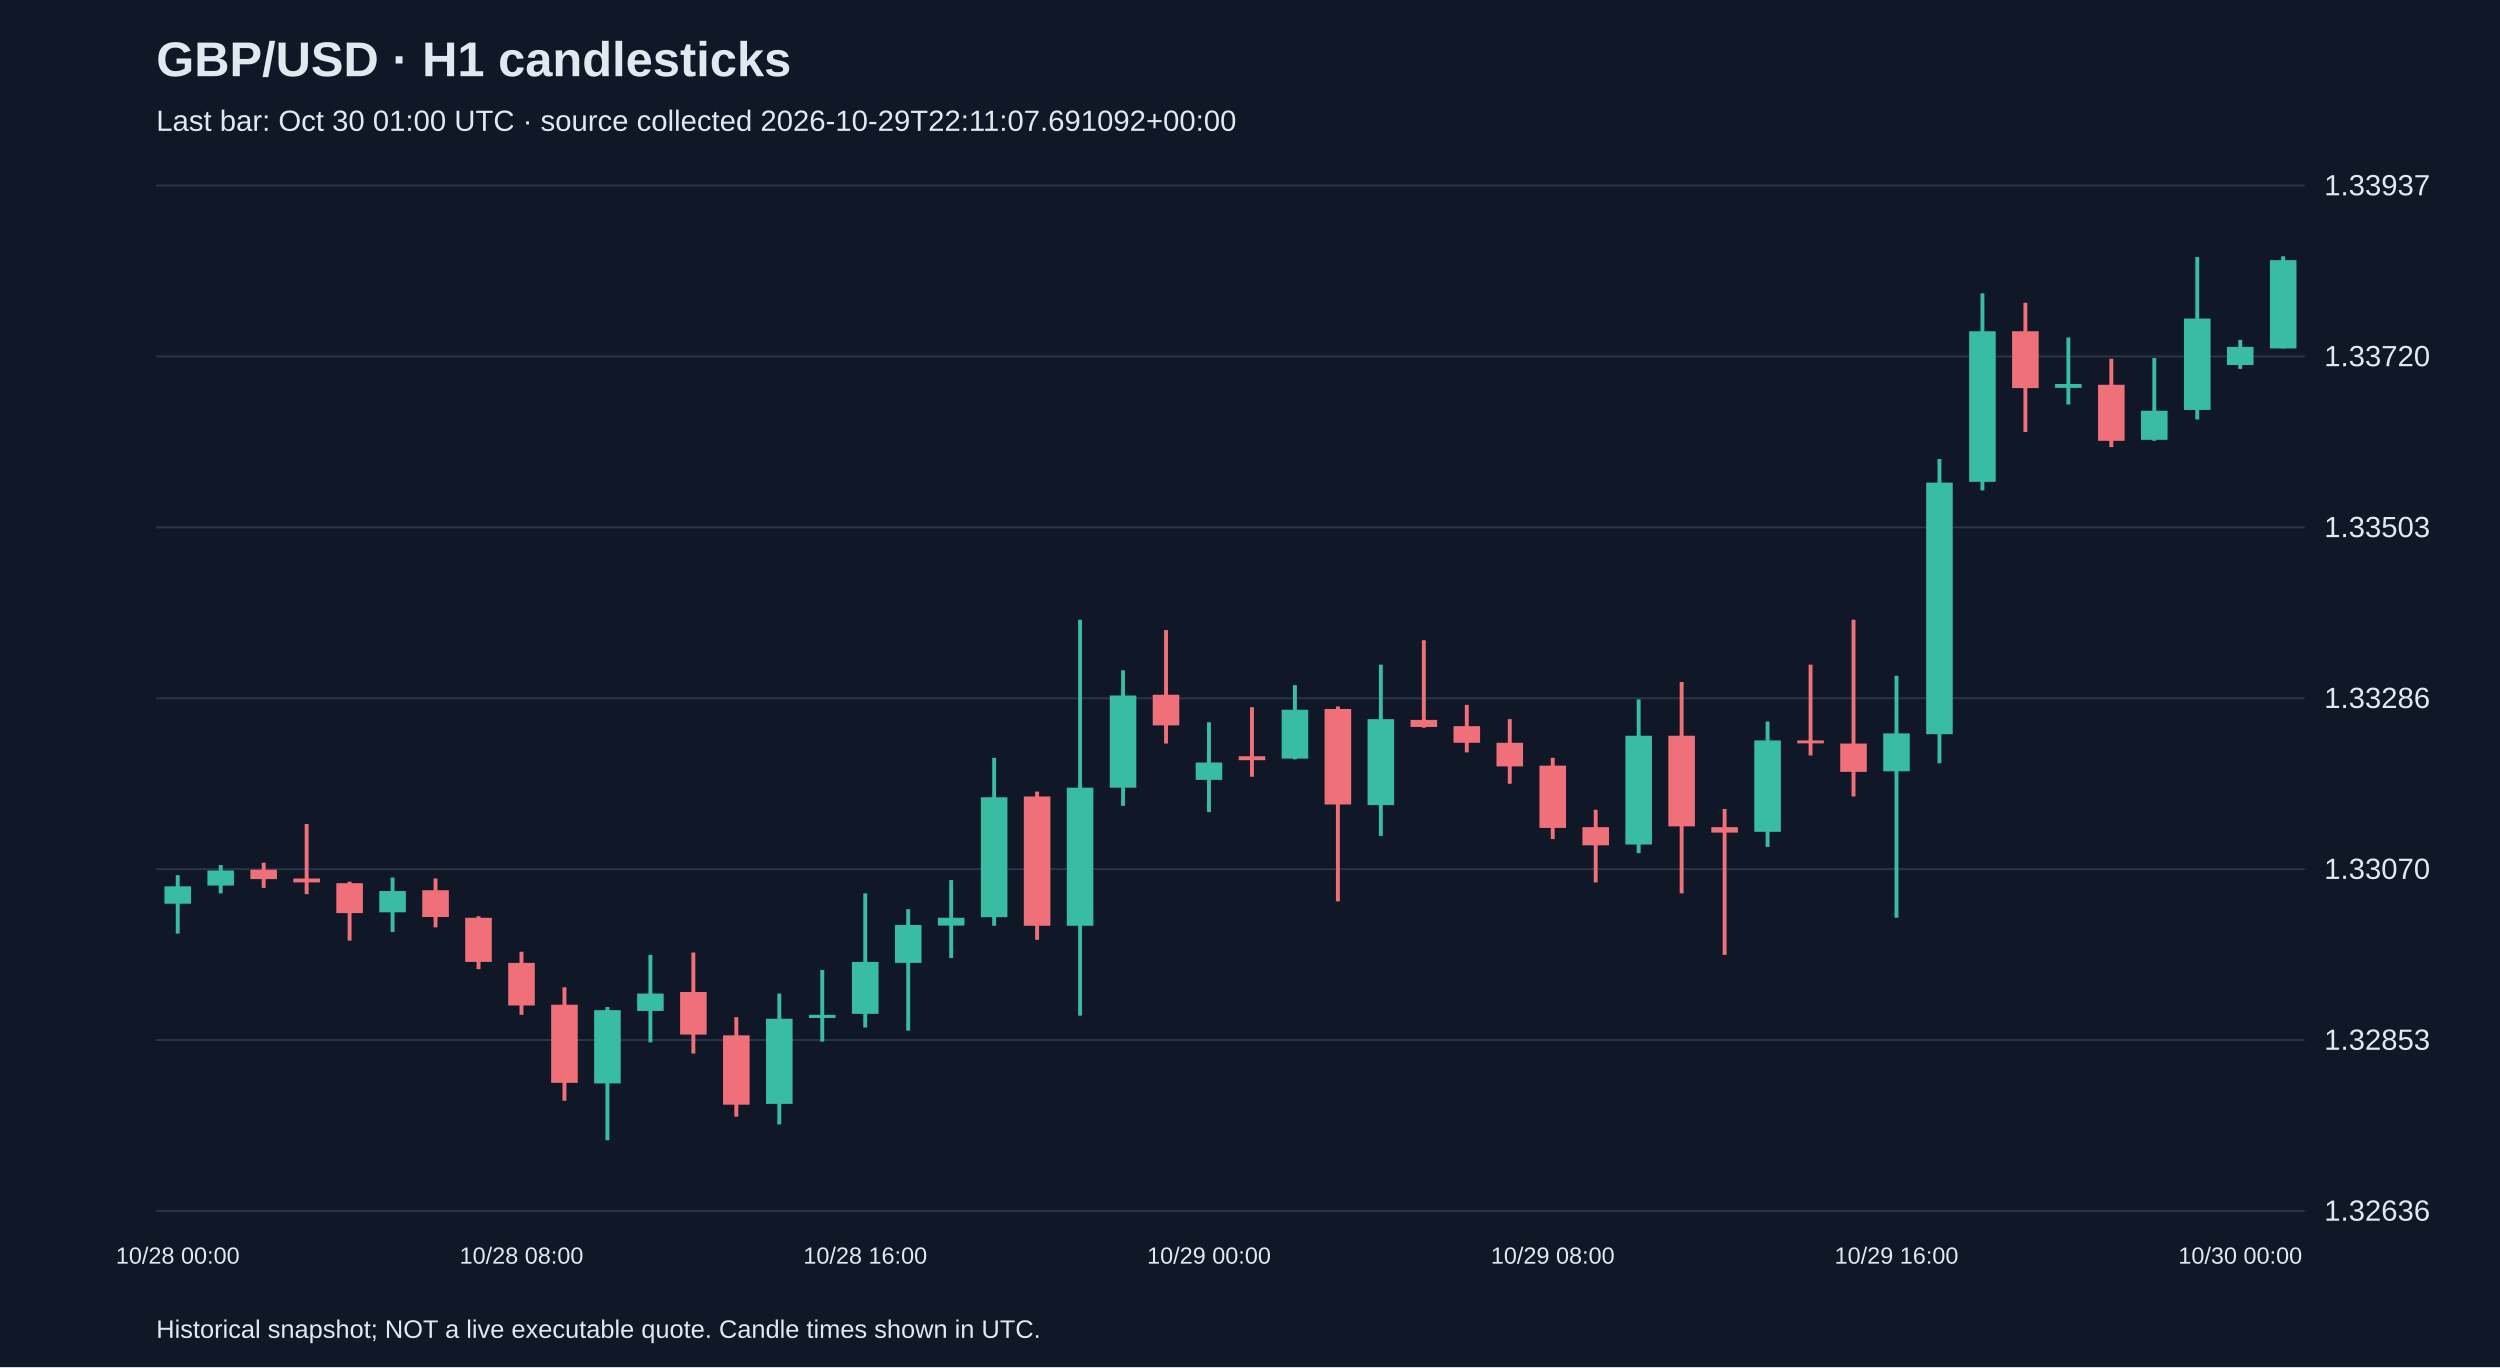
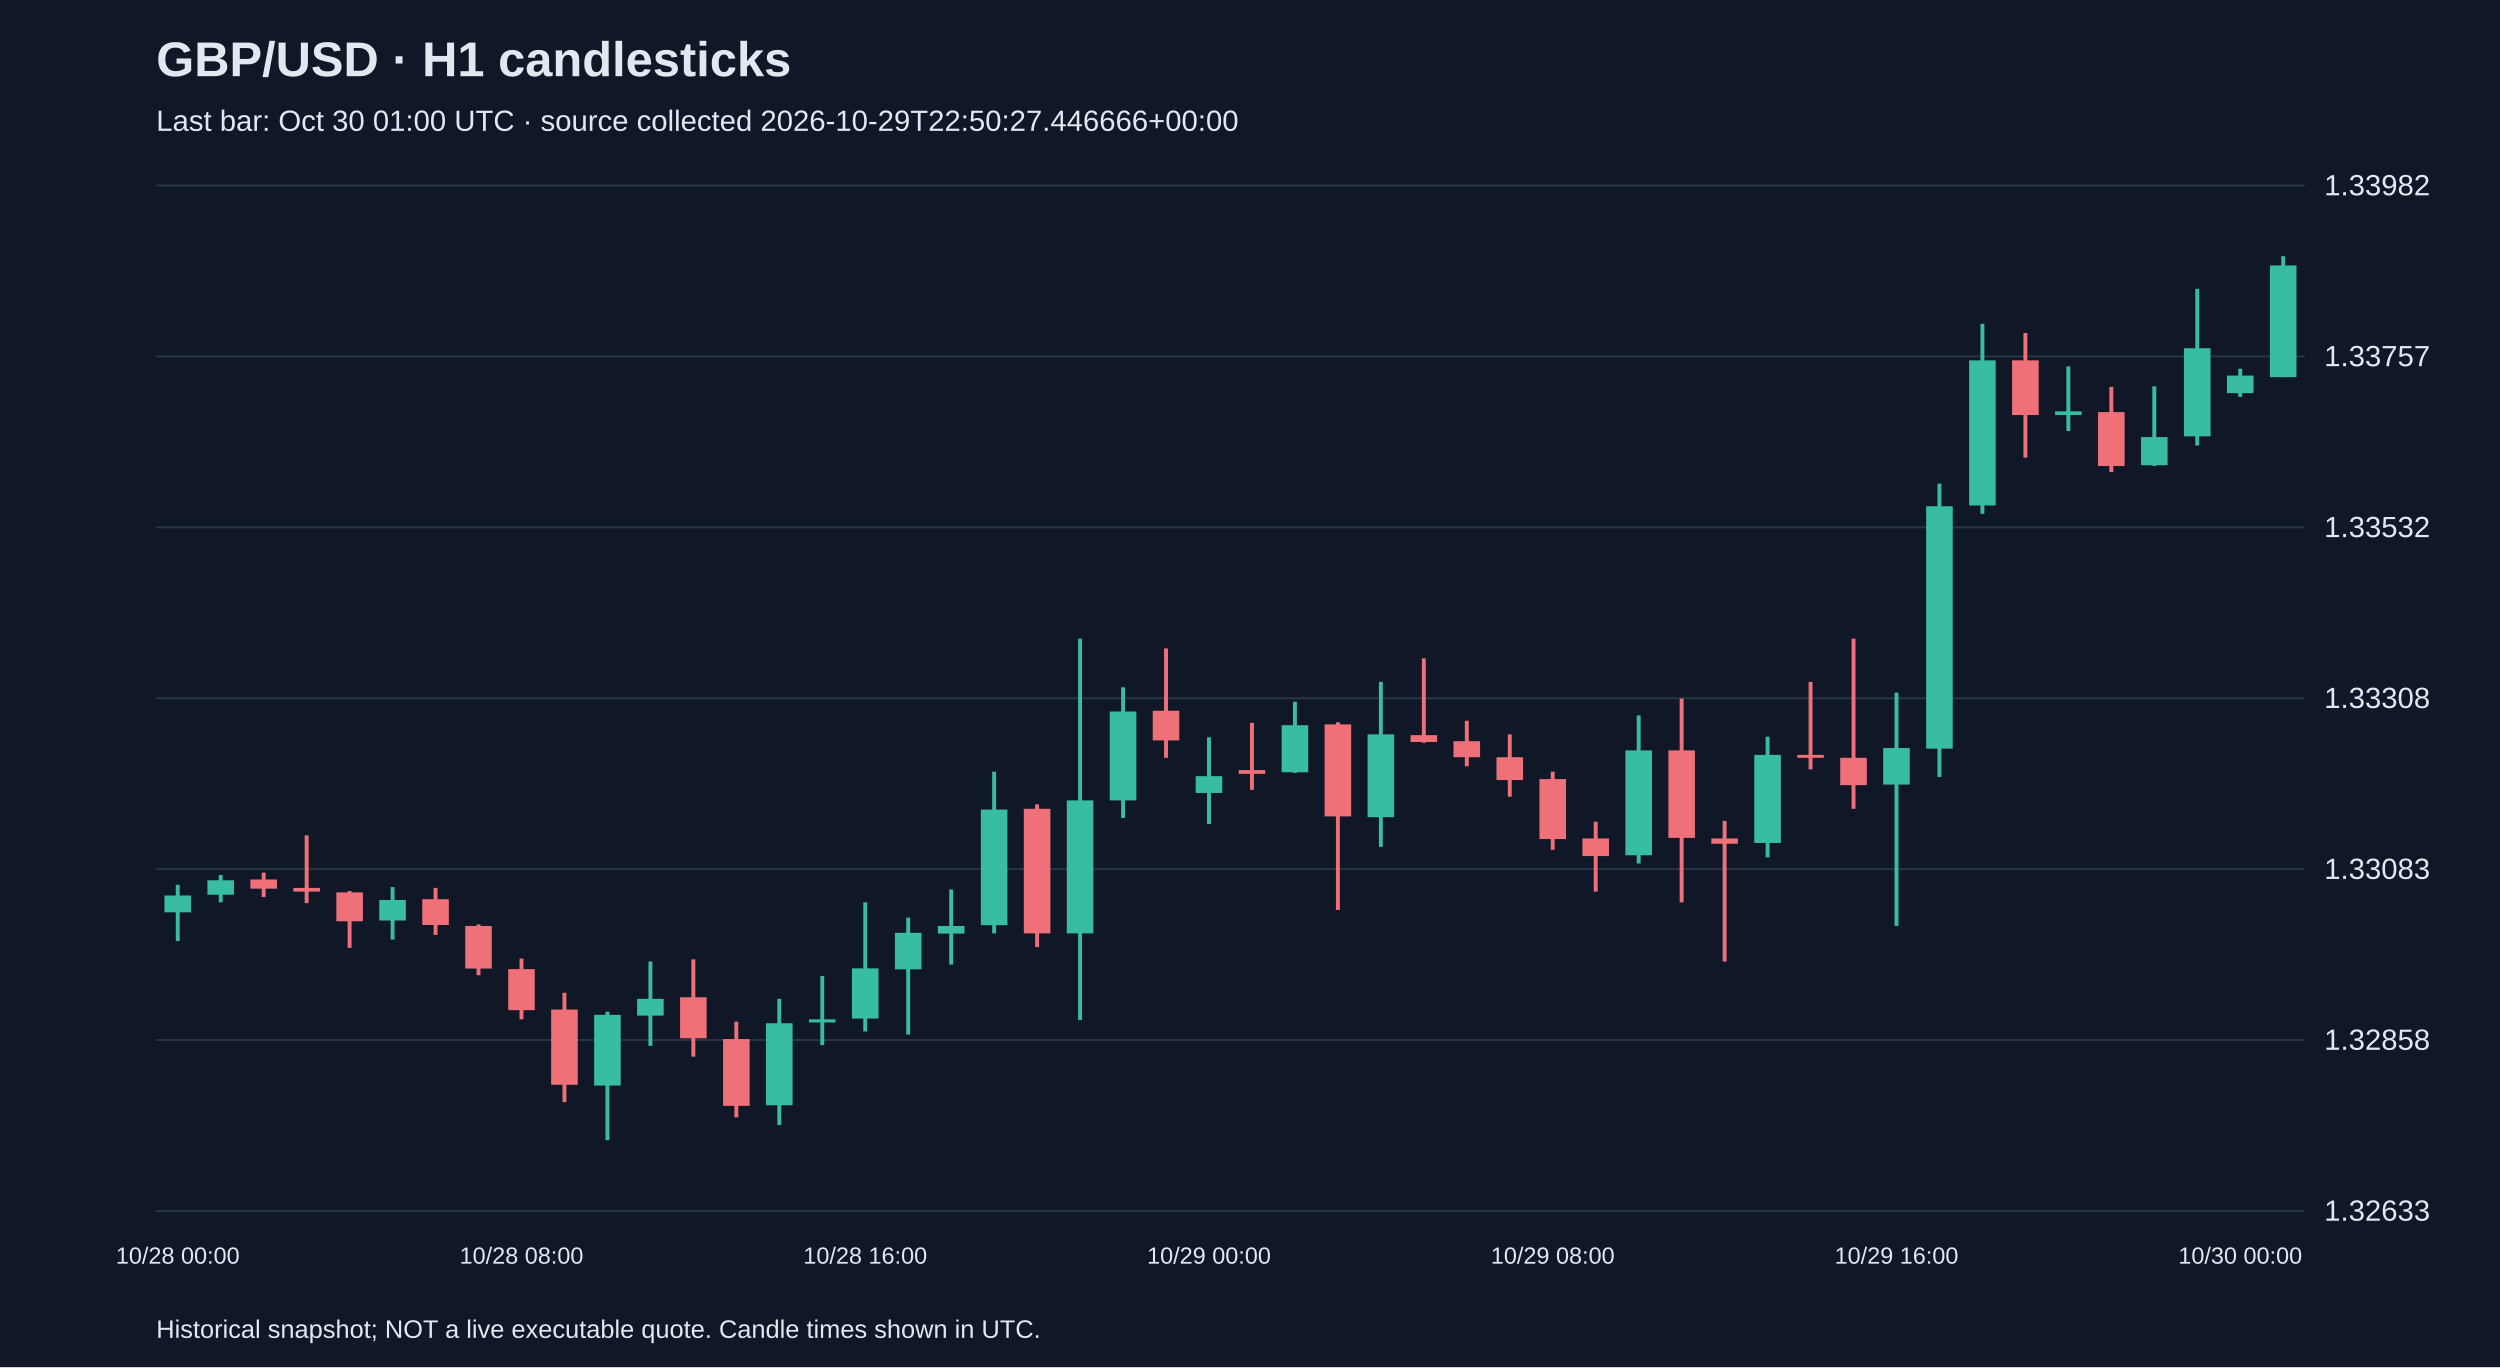
<svg xmlns="http://www.w3.org/2000/svg" viewBox="0 0 1280 700">
  <rect width="100%" height="100%" fill="#101827" />
  <style>text{font-family:Arial,sans-serif;fill:#e2e8f0}</style>
  <text x="80" y="39" font-size="25" font-weight="bold">GBP/USD · H1 candlesticks</text>
-   <text x="80" y="67" font-size="15" fill="#a6b1c5">Last bar: Oct 30 01:00 UTC · source collected 2026-10-29T22:11:07.691092+00:00</text>
+   <text x="80" y="67" font-size="15" fill="#a6b1c5">Last bar: Oct 30 01:00 UTC · source collected 2026-10-29T22:50:27.446666+00:00</text>
  <line x1="80" y1="620.0" x2="1180" y2="620.0" stroke="#283548" />
-   <text x="1190" y="625.0" font-size="15">1.32636</text>
+   <text x="1190" y="625.0" font-size="15">1.32633</text>
  <line x1="80" y1="532.5" x2="1180" y2="532.5" stroke="#283548" />
-   <text x="1190" y="537.5" font-size="15">1.32853</text>
+   <text x="1190" y="537.5" font-size="15">1.32858</text>
  <line x1="80" y1="445.0" x2="1180" y2="445.0" stroke="#283548" />
-   <text x="1190" y="450.0" font-size="15">1.33070</text>
+   <text x="1190" y="450.0" font-size="15">1.33083</text>
  <line x1="80" y1="357.5" x2="1180" y2="357.5" stroke="#283548" />
-   <text x="1190" y="362.5" font-size="15">1.33286</text>
+   <text x="1190" y="362.5" font-size="15">1.33308</text>
  <line x1="80" y1="270.0" x2="1180" y2="270.0" stroke="#283548" />
-   <text x="1190" y="275.0" font-size="15">1.33503</text>
+   <text x="1190" y="275.0" font-size="15">1.33532</text>
  <line x1="80" y1="182.5" x2="1180" y2="182.5" stroke="#283548" />
-   <text x="1190" y="187.5" font-size="15">1.33720</text>
+   <text x="1190" y="187.5" font-size="15">1.33757</text>
  <line x1="80" y1="95.0" x2="1180" y2="95.0" stroke="#283548" />
-   <text x="1190" y="100.0" font-size="15">1.33937</text>
-   <line x1="91.0" y1="448.1" x2="91.0" y2="478.0" stroke="#38bca2" stroke-width="2" />
-   <rect x="84.2" y="453.8" width="13.6" height="8.9" fill="#38bca2" />
+   <text x="1190" y="100.0" font-size="15">1.33982</text>
+   <line x1="91.0" y1="453.0" x2="91.0" y2="481.8" stroke="#38bca2" stroke-width="2" />
+   <rect x="84.2" y="458.5" width="13.6" height="8.6" fill="#38bca2" />
  <text x="91.0" y="647" text-anchor="middle" font-size="12">10/28 00:00</text>
-   <line x1="113.0" y1="442.9" x2="113.0" y2="457.4" stroke="#38bca2" stroke-width="2" />
-   <rect x="106.2" y="445.7" width="13.6" height="7.7" fill="#38bca2" />
-   <line x1="135.0" y1="441.7" x2="135.0" y2="454.6" stroke="#f07079" stroke-width="2" />
-   <rect x="128.2" y="445.3" width="13.6" height="4.8" fill="#f07079" />
-   <line x1="157.0" y1="421.9" x2="157.0" y2="457.8" stroke="#f07079" stroke-width="2" />
-   <rect x="150.2" y="449.8" width="13.6" height="2.0" fill="#f07079" />
-   <line x1="179.0" y1="451.4" x2="179.0" y2="481.6" stroke="#f07079" stroke-width="2" />
-   <rect x="172.2" y="452.2" width="13.6" height="15.3" fill="#f07079" />
-   <line x1="201.0" y1="449.3" x2="201.0" y2="477.2" stroke="#38bca2" stroke-width="2" />
-   <rect x="194.2" y="456.2" width="13.6" height="10.9" fill="#38bca2" />
-   <line x1="223.0" y1="449.8" x2="223.0" y2="474.8" stroke="#f07079" stroke-width="2" />
-   <rect x="216.2" y="455.8" width="13.6" height="13.7" fill="#f07079" />
-   <line x1="245.0" y1="469.1" x2="245.0" y2="496.2" stroke="#f07079" stroke-width="2" />
-   <rect x="238.2" y="469.9" width="13.6" height="22.6" fill="#f07079" />
-   <line x1="267.0" y1="487.3" x2="267.0" y2="519.6" stroke="#f07079" stroke-width="2" />
-   <rect x="260.2" y="493.0" width="13.6" height="21.8" fill="#f07079" />
+   <line x1="113.0" y1="448.0" x2="113.0" y2="462.0" stroke="#38bca2" stroke-width="2" />
+   <rect x="106.2" y="450.7" width="13.6" height="7.4" fill="#38bca2" />
+   <line x1="135.0" y1="446.8" x2="135.0" y2="459.3" stroke="#f07079" stroke-width="2" />
+   <rect x="128.2" y="450.3" width="13.6" height="4.7" fill="#f07079" />
+   <line x1="157.0" y1="427.7" x2="157.0" y2="462.4" stroke="#f07079" stroke-width="2" />
+   <rect x="150.2" y="454.6" width="13.6" height="1.9" fill="#f07079" />
+   <line x1="179.0" y1="456.2" x2="179.0" y2="485.3" stroke="#f07079" stroke-width="2" />
+   <rect x="172.2" y="456.9" width="13.6" height="14.8" fill="#f07079" />
+   <line x1="201.0" y1="454.2" x2="201.0" y2="481.1" stroke="#38bca2" stroke-width="2" />
+   <rect x="194.2" y="460.8" width="13.6" height="10.5" fill="#38bca2" />
+   <line x1="223.0" y1="454.6" x2="223.0" y2="478.7" stroke="#f07079" stroke-width="2" />
+   <rect x="216.2" y="460.4" width="13.6" height="13.2" fill="#f07079" />
+   <line x1="245.0" y1="473.3" x2="245.0" y2="499.3" stroke="#f07079" stroke-width="2" />
+   <rect x="238.2" y="474.1" width="13.6" height="21.8" fill="#f07079" />
+   <line x1="267.0" y1="490.8" x2="267.0" y2="521.9" stroke="#f07079" stroke-width="2" />
+   <rect x="260.2" y="496.2" width="13.6" height="21.0" fill="#f07079" />
  <text x="267.0" y="647" text-anchor="middle" font-size="12">10/28 08:00</text>
-   <line x1="289.0" y1="505.5" x2="289.0" y2="563.6" stroke="#f07079" stroke-width="2" />
-   <rect x="282.2" y="514.4" width="13.6" height="40.0" fill="#f07079" />
-   <line x1="311.0" y1="515.6" x2="311.0" y2="583.8" stroke="#38bca2" stroke-width="2" />
-   <rect x="304.2" y="517.2" width="13.6" height="37.5" fill="#38bca2" />
-   <line x1="333.0" y1="488.9" x2="333.0" y2="533.7" stroke="#38bca2" stroke-width="2" />
-   <rect x="326.2" y="508.7" width="13.6" height="8.9" fill="#38bca2" />
-   <line x1="355.0" y1="487.7" x2="355.0" y2="539.4" stroke="#f07079" stroke-width="2" />
-   <rect x="348.2" y="507.9" width="13.6" height="21.8" fill="#f07079" />
-   <line x1="377.0" y1="520.8" x2="377.0" y2="571.7" stroke="#f07079" stroke-width="2" />
-   <rect x="370.2" y="530.1" width="13.6" height="35.5" fill="#f07079" />
-   <line x1="399.0" y1="508.7" x2="399.0" y2="575.7" stroke="#38bca2" stroke-width="2" />
-   <rect x="392.2" y="521.6" width="13.6" height="43.6" fill="#38bca2" />
-   <line x1="421.0" y1="496.6" x2="421.0" y2="533.3" stroke="#38bca2" stroke-width="2" />
-   <rect x="414.2" y="519.6" width="13.6" height="1.6" fill="#38bca2" />
-   <line x1="443.0" y1="457.4" x2="443.0" y2="526.1" stroke="#38bca2" stroke-width="2" />
-   <rect x="436.2" y="492.5" width="13.6" height="26.6" fill="#38bca2" />
+   <line x1="289.0" y1="508.3" x2="289.0" y2="564.3" stroke="#f07079" stroke-width="2" />
+   <rect x="282.2" y="516.9" width="13.6" height="38.5" fill="#f07079" />
+   <line x1="311.0" y1="518.0" x2="311.0" y2="583.8" stroke="#38bca2" stroke-width="2" />
+   <rect x="304.2" y="519.6" width="13.6" height="36.2" fill="#38bca2" />
+   <line x1="333.0" y1="492.3" x2="333.0" y2="535.5" stroke="#38bca2" stroke-width="2" />
+   <rect x="326.2" y="511.4" width="13.6" height="8.6" fill="#38bca2" />
+   <line x1="355.0" y1="491.2" x2="355.0" y2="541.0" stroke="#f07079" stroke-width="2" />
+   <rect x="348.2" y="510.6" width="13.6" height="21.0" fill="#f07079" />
+   <line x1="377.0" y1="523.1" x2="377.0" y2="572.1" stroke="#f07079" stroke-width="2" />
+   <rect x="370.2" y="532.0" width="13.6" height="34.2" fill="#f07079" />
+   <line x1="399.0" y1="511.4" x2="399.0" y2="576.0" stroke="#38bca2" stroke-width="2" />
+   <rect x="392.2" y="523.9" width="13.6" height="42.0" fill="#38bca2" />
+   <line x1="421.0" y1="499.7" x2="421.0" y2="535.1" stroke="#38bca2" stroke-width="2" />
+   <rect x="414.2" y="521.9" width="13.6" height="1.6" fill="#38bca2" />
+   <line x1="443.0" y1="462.0" x2="443.0" y2="528.1" stroke="#38bca2" stroke-width="2" />
+   <rect x="436.2" y="495.8" width="13.6" height="25.7" fill="#38bca2" />
  <text x="443.0" y="647" text-anchor="middle" font-size="12">10/28 16:00</text>
-   <line x1="465.0" y1="465.5" x2="465.0" y2="527.7" stroke="#38bca2" stroke-width="2" />
-   <rect x="458.2" y="473.6" width="13.6" height="19.4" fill="#38bca2" />
-   <line x1="487.0" y1="450.6" x2="487.0" y2="490.5" stroke="#38bca2" stroke-width="2" />
-   <rect x="480.2" y="469.9" width="13.6" height="4.0" fill="#38bca2" />
-   <line x1="509.0" y1="388.0" x2="509.0" y2="474.0" stroke="#38bca2" stroke-width="2" />
-   <rect x="502.2" y="408.2" width="13.6" height="61.4" fill="#38bca2" />
-   <line x1="531.0" y1="405.3" x2="531.0" y2="481.2" stroke="#f07079" stroke-width="2" />
-   <rect x="524.2" y="407.8" width="13.6" height="66.2" fill="#f07079" />
-   <line x1="553.0" y1="317.3" x2="553.0" y2="520.0" stroke="#38bca2" stroke-width="2" />
-   <rect x="546.2" y="403.3" width="13.6" height="70.7" fill="#38bca2" />
-   <line x1="575.0" y1="343.2" x2="575.0" y2="412.6" stroke="#38bca2" stroke-width="2" />
-   <rect x="568.2" y="356.1" width="13.6" height="47.2" fill="#38bca2" />
-   <line x1="597.0" y1="322.6" x2="597.0" y2="380.7" stroke="#f07079" stroke-width="2" />
-   <rect x="590.2" y="355.7" width="13.6" height="15.7" fill="#f07079" />
-   <line x1="619.0" y1="369.8" x2="619.0" y2="415.8" stroke="#38bca2" stroke-width="2" />
-   <rect x="612.2" y="390.4" width="13.6" height="8.9" fill="#38bca2" />
+   <line x1="465.0" y1="469.8" x2="465.0" y2="529.7" stroke="#38bca2" stroke-width="2" />
+   <rect x="458.2" y="477.6" width="13.6" height="18.7" fill="#38bca2" />
+   <line x1="487.0" y1="455.4" x2="487.0" y2="493.9" stroke="#38bca2" stroke-width="2" />
+   <rect x="480.2" y="474.1" width="13.6" height="3.9" fill="#38bca2" />
+   <line x1="509.0" y1="395.1" x2="509.0" y2="477.9" stroke="#38bca2" stroke-width="2" />
+   <rect x="502.2" y="414.5" width="13.6" height="59.2" fill="#38bca2" />
+   <line x1="531.0" y1="411.8" x2="531.0" y2="484.9" stroke="#f07079" stroke-width="2" />
+   <rect x="524.2" y="414.1" width="13.6" height="63.8" fill="#f07079" />
+   <line x1="553.0" y1="327.0" x2="553.0" y2="522.3" stroke="#38bca2" stroke-width="2" />
+   <rect x="546.2" y="409.8" width="13.6" height="68.1" fill="#38bca2" />
+   <line x1="575.0" y1="351.9" x2="575.0" y2="418.8" stroke="#38bca2" stroke-width="2" />
+   <rect x="568.2" y="364.3" width="13.6" height="45.5" fill="#38bca2" />
+   <line x1="597.0" y1="332.0" x2="597.0" y2="388.0" stroke="#f07079" stroke-width="2" />
+   <rect x="590.2" y="363.9" width="13.6" height="15.2" fill="#f07079" />
+   <line x1="619.0" y1="377.5" x2="619.0" y2="421.9" stroke="#38bca2" stroke-width="2" />
+   <rect x="612.2" y="397.4" width="13.6" height="8.6" fill="#38bca2" />
  <text x="619.0" y="647" text-anchor="middle" font-size="12">10/29 00:00</text>
-   <line x1="641.0" y1="362.1" x2="641.0" y2="397.7" stroke="#f07079" stroke-width="2" />
-   <rect x="634.2" y="387.2" width="13.6" height="2.0" fill="#f07079" />
-   <line x1="663.0" y1="350.8" x2="663.0" y2="388.8" stroke="#38bca2" stroke-width="2" />
-   <rect x="656.2" y="363.4" width="13.6" height="25.0" fill="#38bca2" />
-   <line x1="685.0" y1="361.7" x2="685.0" y2="461.5" stroke="#f07079" stroke-width="2" />
-   <rect x="678.2" y="363.0" width="13.6" height="48.9" fill="#f07079" />
-   <line x1="707.0" y1="340.3" x2="707.0" y2="428.0" stroke="#38bca2" stroke-width="2" />
-   <rect x="700.2" y="368.2" width="13.6" height="44.0" fill="#38bca2" />
-   <line x1="729.0" y1="327.8" x2="729.0" y2="372.6" stroke="#f07079" stroke-width="2" />
-   <rect x="722.2" y="368.6" width="13.6" height="3.6" fill="#f07079" />
-   <line x1="751.0" y1="360.9" x2="751.0" y2="385.2" stroke="#f07079" stroke-width="2" />
-   <rect x="744.2" y="371.8" width="13.6" height="8.5" fill="#f07079" />
-   <line x1="773.0" y1="368.2" x2="773.0" y2="401.3" stroke="#f07079" stroke-width="2" />
-   <rect x="766.2" y="380.3" width="13.6" height="12.1" fill="#f07079" />
-   <line x1="795.0" y1="388.0" x2="795.0" y2="429.6" stroke="#f07079" stroke-width="2" />
-   <rect x="788.2" y="392.0" width="13.6" height="31.9" fill="#f07079" />
+   <line x1="641.0" y1="370.1" x2="641.0" y2="404.4" stroke="#f07079" stroke-width="2" />
+   <rect x="634.2" y="394.3" width="13.6" height="1.9" fill="#f07079" />
+   <line x1="663.0" y1="359.3" x2="663.0" y2="395.8" stroke="#38bca2" stroke-width="2" />
+   <rect x="656.2" y="371.3" width="13.6" height="24.1" fill="#38bca2" />
+   <line x1="685.0" y1="369.8" x2="685.0" y2="465.9" stroke="#f07079" stroke-width="2" />
+   <rect x="678.2" y="370.9" width="13.6" height="47.1" fill="#f07079" />
+   <line x1="707.0" y1="349.1" x2="707.0" y2="433.6" stroke="#38bca2" stroke-width="2" />
+   <rect x="700.2" y="376.0" width="13.6" height="42.4" fill="#38bca2" />
+   <line x1="729.0" y1="337.1" x2="729.0" y2="380.3" stroke="#f07079" stroke-width="2" />
+   <rect x="722.2" y="376.4" width="13.6" height="3.5" fill="#f07079" />
+   <line x1="751.0" y1="369.0" x2="751.0" y2="392.3" stroke="#f07079" stroke-width="2" />
+   <rect x="744.2" y="379.5" width="13.6" height="8.2" fill="#f07079" />
+   <line x1="773.0" y1="376.0" x2="773.0" y2="407.9" stroke="#f07079" stroke-width="2" />
+   <rect x="766.2" y="387.7" width="13.6" height="11.7" fill="#f07079" />
+   <line x1="795.0" y1="395.1" x2="795.0" y2="435.1" stroke="#f07079" stroke-width="2" />
+   <rect x="788.2" y="398.9" width="13.6" height="30.7" fill="#f07079" />
  <text x="795.0" y="647" text-anchor="middle" font-size="12">10/29 08:00</text>
-   <line x1="817.0" y1="414.6" x2="817.0" y2="451.8" stroke="#f07079" stroke-width="2" />
-   <rect x="810.2" y="423.5" width="13.6" height="9.3" fill="#f07079" />
-   <line x1="839.0" y1="358.1" x2="839.0" y2="436.8" stroke="#38bca2" stroke-width="2" />
-   <rect x="832.2" y="376.7" width="13.6" height="55.7" fill="#38bca2" />
-   <line x1="861.0" y1="349.2" x2="861.0" y2="457.4" stroke="#f07079" stroke-width="2" />
-   <rect x="854.2" y="376.7" width="13.6" height="46.4" fill="#f07079" />
-   <line x1="883.0" y1="414.2" x2="883.0" y2="488.9" stroke="#f07079" stroke-width="2" />
-   <rect x="876.2" y="423.5" width="13.6" height="2.8" fill="#f07079" />
-   <line x1="905.0" y1="369.4" x2="905.0" y2="433.6" stroke="#38bca2" stroke-width="2" />
-   <rect x="898.2" y="379.1" width="13.6" height="46.8" fill="#38bca2" />
-   <line x1="927.0" y1="340.3" x2="927.0" y2="386.8" stroke="#f07079" stroke-width="2" />
-   <rect x="920.2" y="379.1" width="13.6" height="1.5" fill="#f07079" />
-   <line x1="949.0" y1="317.3" x2="949.0" y2="407.8" stroke="#f07079" stroke-width="2" />
-   <rect x="942.2" y="380.7" width="13.6" height="14.5" fill="#f07079" />
-   <line x1="971.0" y1="346.0" x2="971.0" y2="469.9" stroke="#38bca2" stroke-width="2" />
-   <rect x="964.2" y="375.5" width="13.6" height="19.4" fill="#38bca2" />
+   <line x1="817.0" y1="420.7" x2="817.0" y2="456.5" stroke="#f07079" stroke-width="2" />
+   <rect x="810.2" y="429.3" width="13.6" height="9.0" fill="#f07079" />
+   <line x1="839.0" y1="366.3" x2="839.0" y2="442.1" stroke="#38bca2" stroke-width="2" />
+   <rect x="832.2" y="384.2" width="13.6" height="53.7" fill="#38bca2" />
+   <line x1="861.0" y1="357.7" x2="861.0" y2="462.0" stroke="#f07079" stroke-width="2" />
+   <rect x="854.2" y="384.2" width="13.6" height="44.8" fill="#f07079" />
+   <line x1="883.0" y1="420.3" x2="883.0" y2="492.3" stroke="#f07079" stroke-width="2" />
+   <rect x="876.2" y="429.3" width="13.6" height="2.7" fill="#f07079" />
+   <line x1="905.0" y1="377.2" x2="905.0" y2="439.0" stroke="#38bca2" stroke-width="2" />
+   <rect x="898.2" y="386.5" width="13.6" height="45.1" fill="#38bca2" />
+   <line x1="927.0" y1="349.1" x2="927.0" y2="393.9" stroke="#f07079" stroke-width="2" />
+   <rect x="920.2" y="386.5" width="13.6" height="1.5" fill="#f07079" />
+   <line x1="949.0" y1="327.0" x2="949.0" y2="414.1" stroke="#f07079" stroke-width="2" />
+   <rect x="942.2" y="388.0" width="13.6" height="14.0" fill="#f07079" />
+   <line x1="971.0" y1="354.6" x2="971.0" y2="474.1" stroke="#38bca2" stroke-width="2" />
+   <rect x="964.2" y="383.0" width="13.6" height="18.7" fill="#38bca2" />
  <text x="971.0" y="647" text-anchor="middle" font-size="12">10/29 16:00</text>
-   <line x1="993.0" y1="235.0" x2="993.0" y2="390.8" stroke="#38bca2" stroke-width="2" />
-   <rect x="986.2" y="247.1" width="13.6" height="128.8" fill="#38bca2" />
-   <line x1="1015.0" y1="150.2" x2="1015.0" y2="251.1" stroke="#38bca2" stroke-width="2" />
-   <rect x="1008.2" y="169.6" width="13.6" height="77.1" fill="#38bca2" />
-   <line x1="1037.0" y1="155.0" x2="1037.0" y2="221.2" stroke="#f07079" stroke-width="2" />
-   <rect x="1030.2" y="169.6" width="13.6" height="29.1" fill="#f07079" />
-   <line x1="1059.0" y1="172.8" x2="1059.0" y2="207.1" stroke="#38bca2" stroke-width="2" />
-   <rect x="1052.2" y="196.6" width="13.6" height="2.0" fill="#38bca2" />
-   <line x1="1081.0" y1="183.7" x2="1081.0" y2="228.9" stroke="#f07079" stroke-width="2" />
-   <rect x="1074.2" y="197.0" width="13.6" height="28.7" fill="#f07079" />
-   <line x1="1103.0" y1="183.3" x2="1103.0" y2="225.7" stroke="#38bca2" stroke-width="2" />
-   <rect x="1096.2" y="210.3" width="13.6" height="14.9" fill="#38bca2" />
-   <line x1="1125.0" y1="131.6" x2="1125.0" y2="214.8" stroke="#38bca2" stroke-width="2" />
-   <rect x="1118.2" y="163.1" width="13.6" height="46.8" fill="#38bca2" />
-   <line x1="1147.0" y1="174.0" x2="1147.0" y2="188.9" stroke="#38bca2" stroke-width="2" />
-   <rect x="1140.2" y="177.6" width="13.6" height="9.3" fill="#38bca2" />
+   <line x1="993.0" y1="247.6" x2="993.0" y2="397.8" stroke="#38bca2" stroke-width="2" />
+   <rect x="986.2" y="259.2" width="13.6" height="124.1" fill="#38bca2" />
+   <line x1="1015.0" y1="165.8" x2="1015.0" y2="263.1" stroke="#38bca2" stroke-width="2" />
+   <rect x="1008.2" y="184.5" width="13.6" height="74.3" fill="#38bca2" />
+   <line x1="1037.0" y1="170.5" x2="1037.0" y2="234.3" stroke="#f07079" stroke-width="2" />
+   <rect x="1030.2" y="184.5" width="13.6" height="28.0" fill="#f07079" />
+   <line x1="1059.0" y1="187.6" x2="1059.0" y2="220.7" stroke="#38bca2" stroke-width="2" />
+   <rect x="1052.2" y="210.6" width="13.6" height="1.9" fill="#38bca2" />
+   <line x1="1081.0" y1="198.1" x2="1081.0" y2="241.7" stroke="#f07079" stroke-width="2" />
+   <rect x="1074.2" y="211.0" width="13.6" height="27.6" fill="#f07079" />
+   <line x1="1103.0" y1="197.8" x2="1103.0" y2="238.6" stroke="#38bca2" stroke-width="2" />
+   <rect x="1096.2" y="223.8" width="13.6" height="14.4" fill="#38bca2" />
+   <line x1="1125.0" y1="147.9" x2="1125.0" y2="228.1" stroke="#38bca2" stroke-width="2" />
+   <rect x="1118.2" y="178.3" width="13.6" height="45.1" fill="#38bca2" />
+   <line x1="1147.0" y1="188.8" x2="1147.0" y2="203.2" stroke="#38bca2" stroke-width="2" />
+   <rect x="1140.2" y="192.3" width="13.6" height="9.0" fill="#38bca2" />
  <text x="1147.0" y="647" text-anchor="middle" font-size="12">10/30 00:00</text>
-   <line x1="1169.0" y1="131.2" x2="1169.0" y2="178.4" stroke="#38bca2" stroke-width="2" />
-   <rect x="1162.2" y="133.2" width="13.6" height="45.2" fill="#38bca2" />
+   <line x1="1169.0" y1="131.2" x2="1169.0" y2="193.1" stroke="#38bca2" stroke-width="2" />
+   <rect x="1162.2" y="135.9" width="13.6" height="57.2" fill="#38bca2" />
  <text x="80" y="685" font-size="13">Historical snapshot; NOT a live executable quote. Candle times shown in UTC.</text>
</svg>
